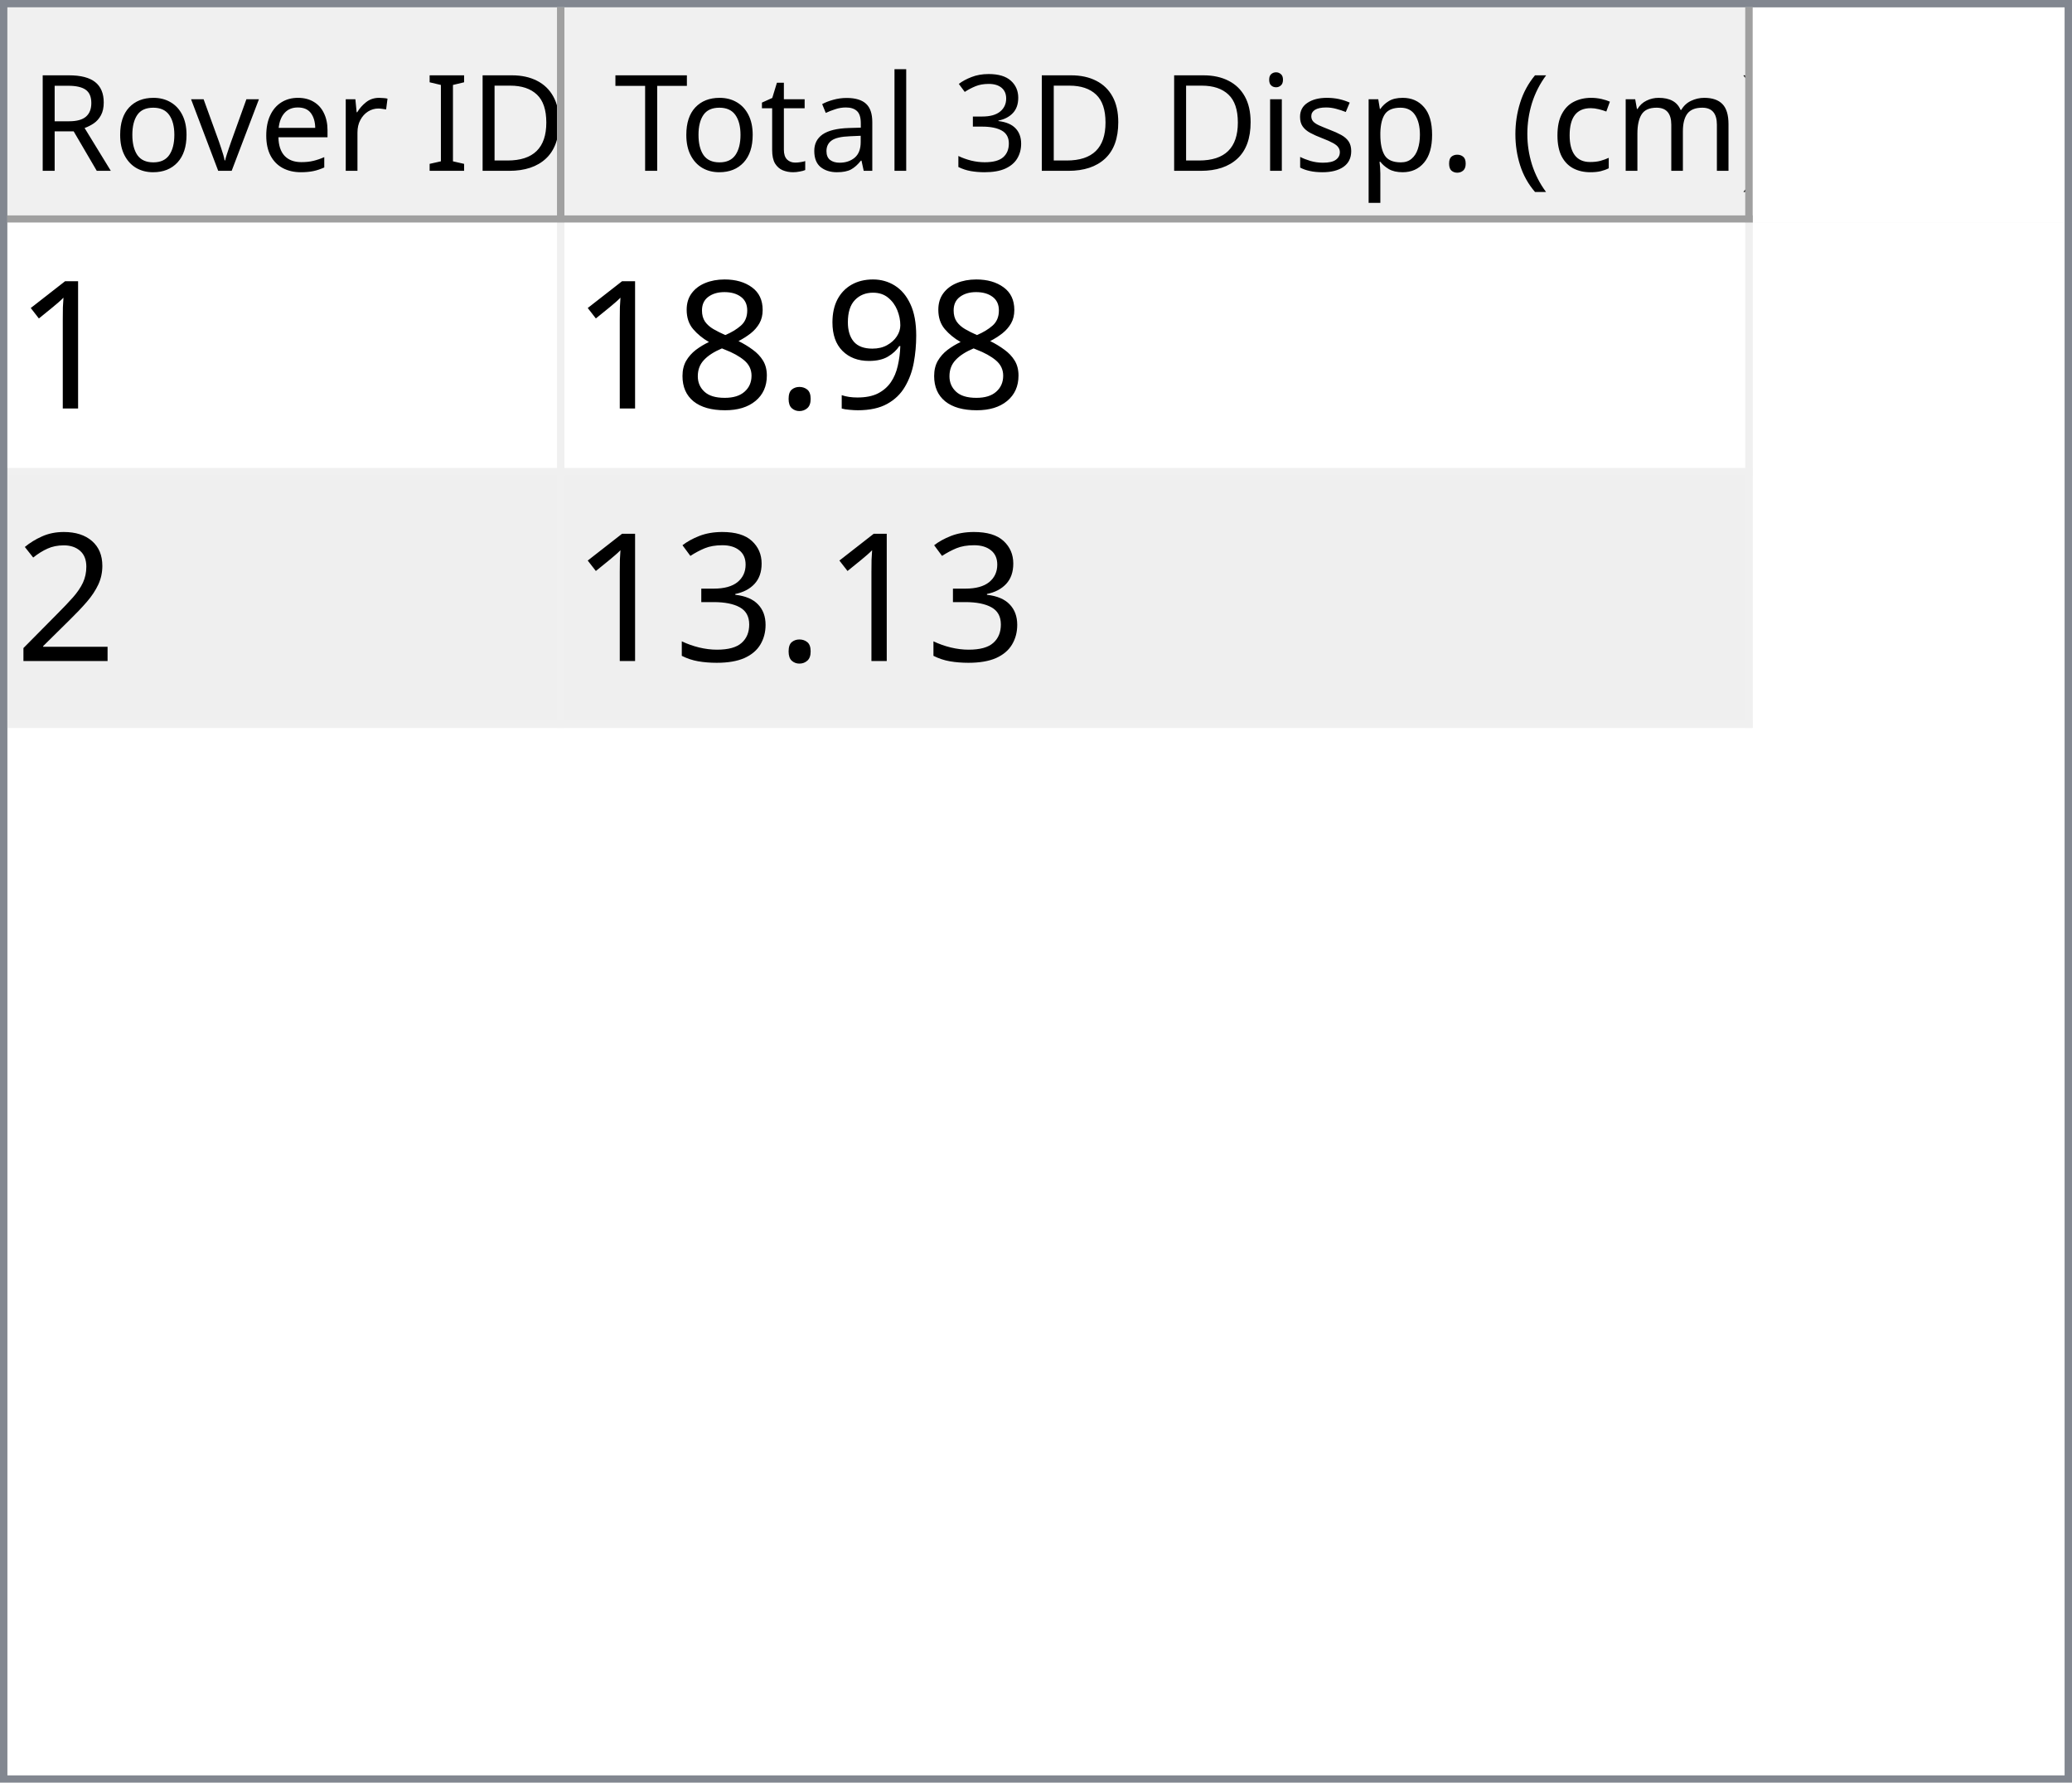
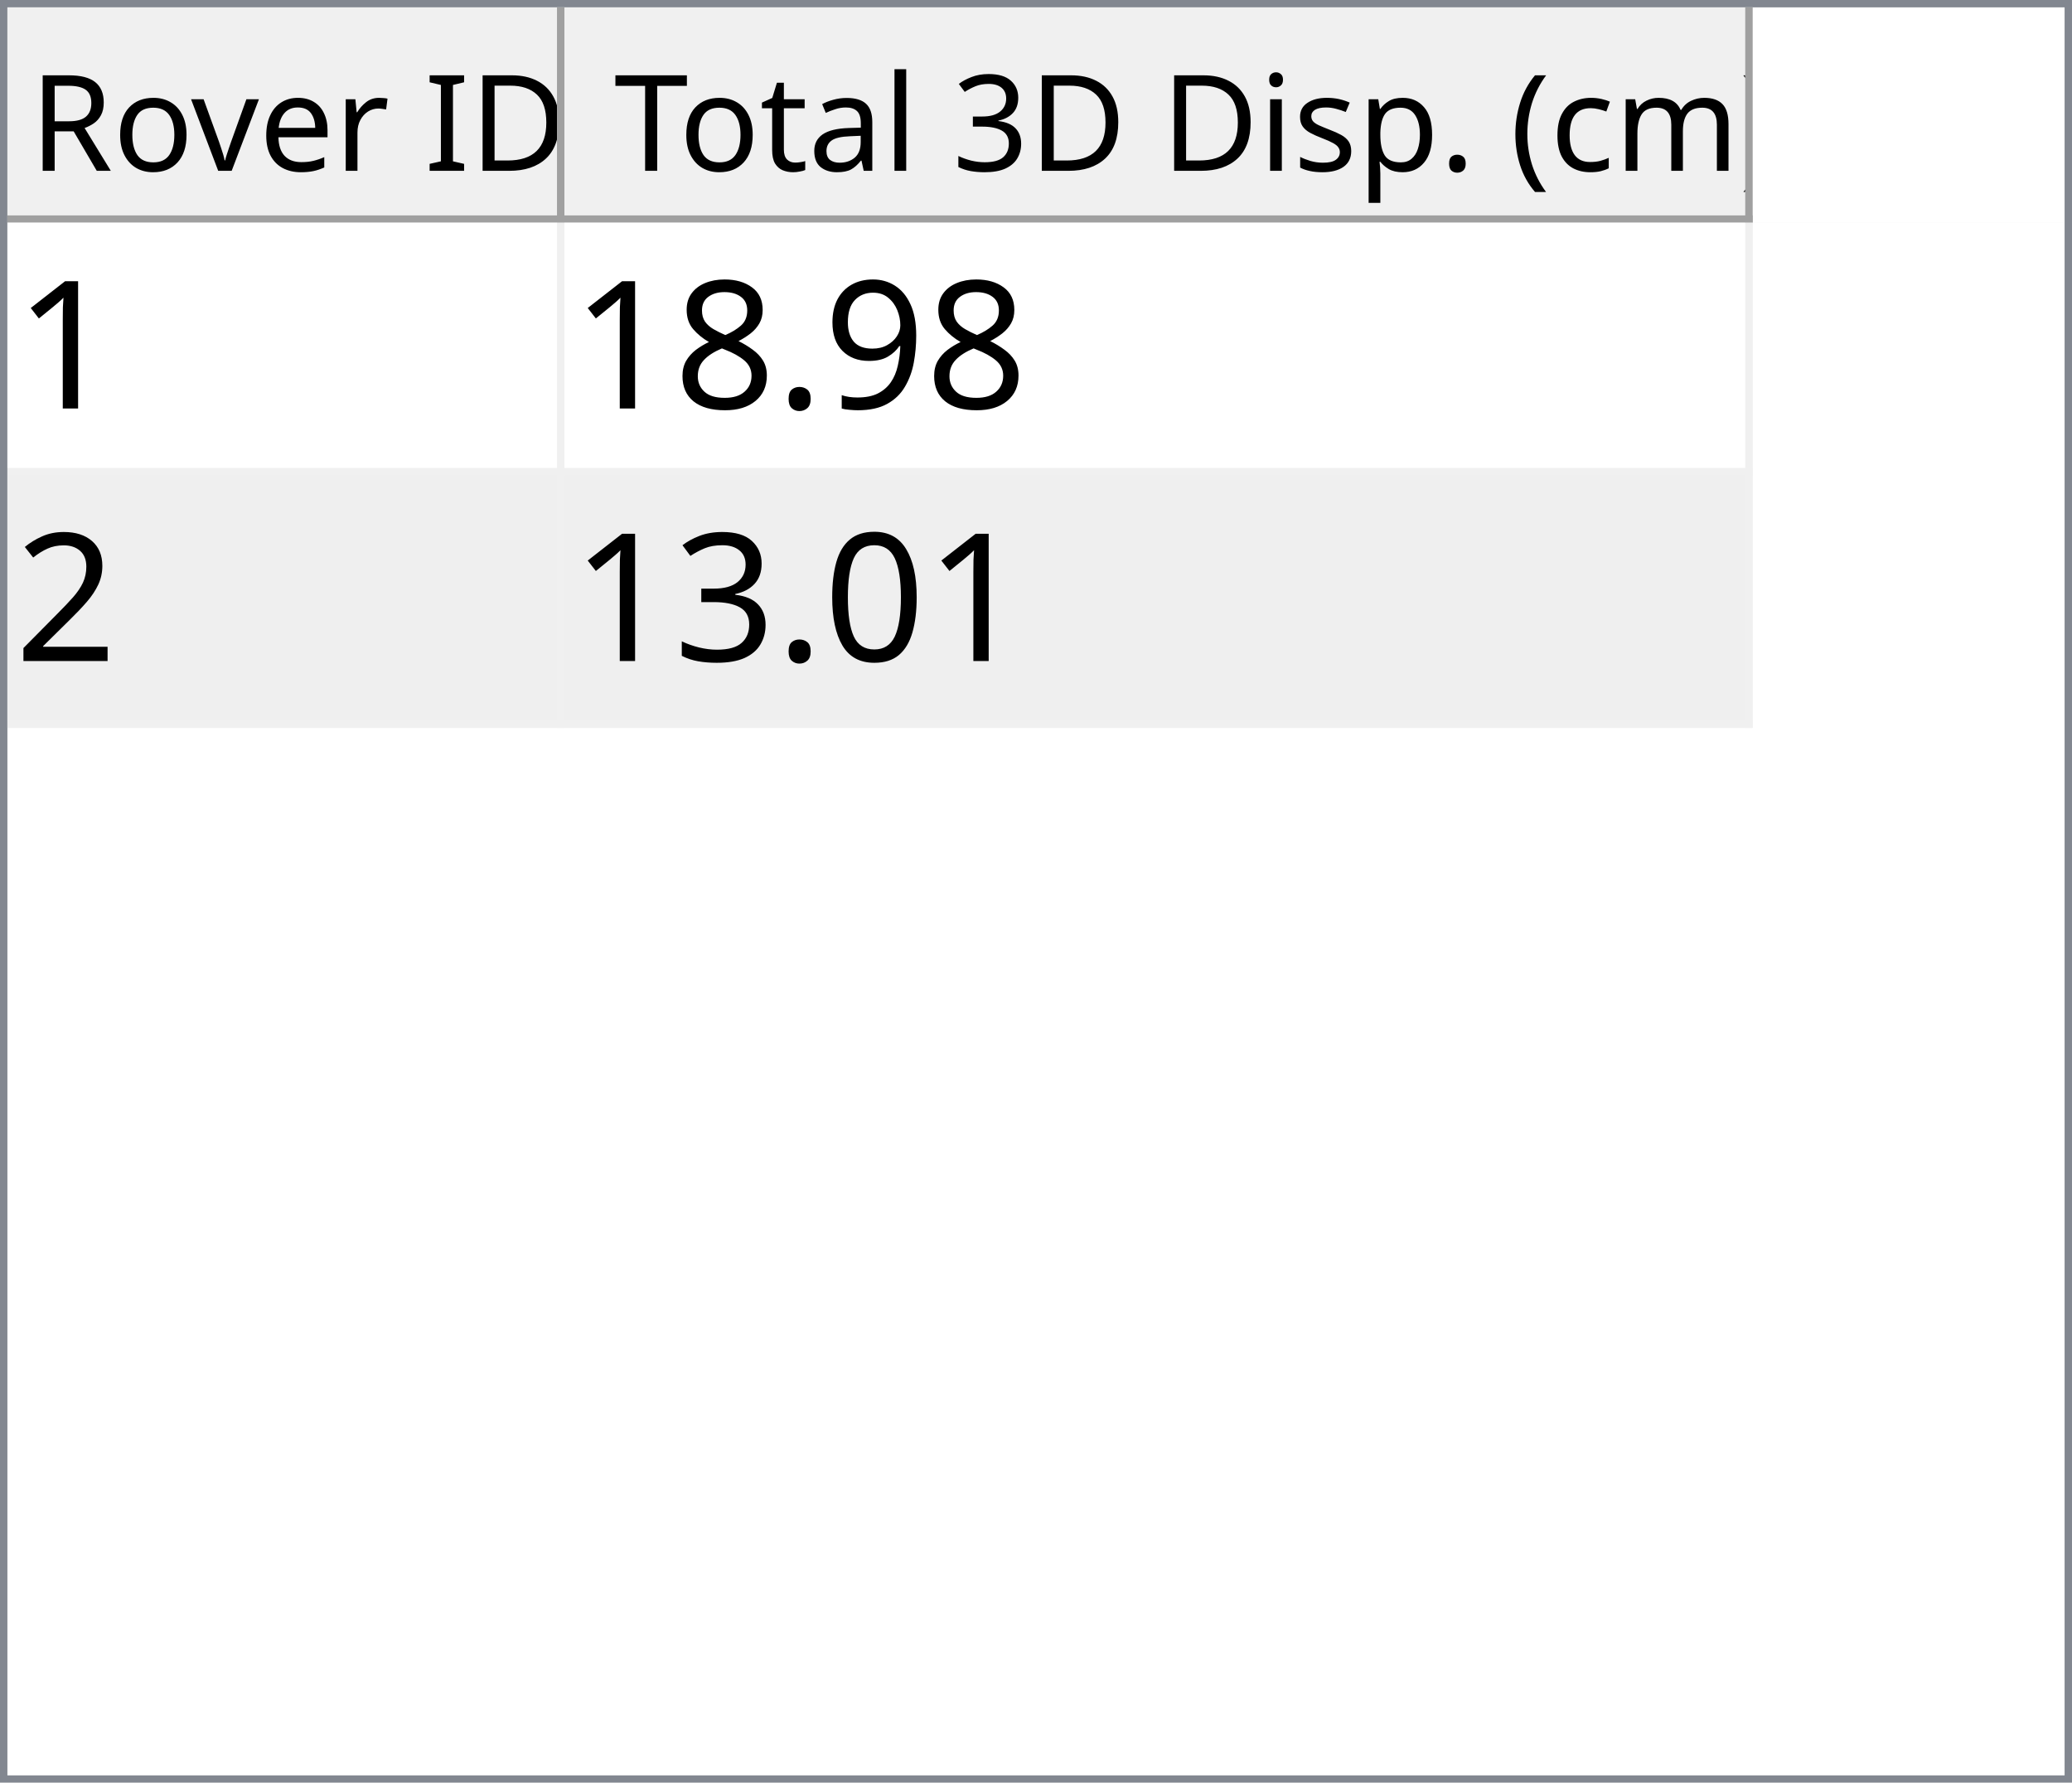
<svg xmlns="http://www.w3.org/2000/svg" style="fill-opacity:1; color-rendering:auto; color-interpolation:auto; text-rendering:auto; stroke:black; stroke-linecap:square; stroke-miterlimit:10; shape-rendering:auto; stroke-opacity:1; fill:black; stroke-dasharray:none; font-weight:normal; stroke-width:1; font-family:'Dialog'; font-style:normal; stroke-linejoin:miter; font-size:12px; stroke-dashoffset:0; image-rendering:auto;" width="279" height="240">
  <defs id="genericDefs" />
  <g>
    <defs id="defs1">
      <clipPath clipPathUnits="userSpaceOnUse" id="clipPath1">
        <path d="M0 0 L279 0 L279 240 L0 240 L0 0 Z" />
      </clipPath>
      <clipPath clipPathUnits="userSpaceOnUse" id="clipPath2">
        <path d="M0 0 L0 240 L279 240 L279 0 Z" />
      </clipPath>
      <clipPath clipPathUnits="userSpaceOnUse" id="clipPath3">
        <path d="M0 0 L0 29 L277 29 L277 0 Z" />
      </clipPath>
      <clipPath clipPathUnits="userSpaceOnUse" id="clipPath4">
        <path d="M0 0 L0 29 L75 29 L75 0 Z" />
      </clipPath>
      <clipPath clipPathUnits="userSpaceOnUse" id="clipPath5">
        <path d="M1 1 L1 28 L74 28 L74 1 Z" />
      </clipPath>
      <clipPath clipPathUnits="userSpaceOnUse" id="clipPath6">
        <path d="M0 0 L0 27 L73 27 L73 0 Z" />
      </clipPath>
      <clipPath clipPathUnits="userSpaceOnUse" id="clipPath7">
        <path d="M-0.5 -0.5 L-0.5 28.5 L74.5 28.5 L74.5 -0.5 Z" />
      </clipPath>
      <clipPath clipPathUnits="userSpaceOnUse" id="clipPath8">
        <path d="M0 0 L0 29 L160 29 L160 0 Z" />
      </clipPath>
      <clipPath clipPathUnits="userSpaceOnUse" id="clipPath9">
        <path d="M1 1 L1 28 L159 28 L159 1 Z" />
      </clipPath>
      <clipPath clipPathUnits="userSpaceOnUse" id="clipPath10">
        <path d="M0 0 L0 27 L158 27 L158 0 Z" />
      </clipPath>
      <clipPath clipPathUnits="userSpaceOnUse" id="clipPath11">
        <path d="M-0.5 -0.5 L-0.5 28.5 L159.5 28.5 L159.5 -0.5 Z" />
      </clipPath>
      <clipPath clipPathUnits="userSpaceOnUse" id="clipPath12">
        <path d="M0 0 L0 209 L277 209 L277 0 Z" />
      </clipPath>
      <clipPath clipPathUnits="userSpaceOnUse" id="clipPath13">
        <path d="M0 0 L0 68 L235 68 L235 0 Z" />
      </clipPath>
      <clipPath clipPathUnits="userSpaceOnUse" id="clipPath14">
        <path d="M-0.5 -0.5 L-0.5 67.5 L234.5 67.5 L234.5 -0.5 Z" />
      </clipPath>
      <clipPath clipPathUnits="userSpaceOnUse" id="clipPath15">
        <path d="M0 0 L0 33 L74 33 L74 0 Z" />
      </clipPath>
      <clipPath clipPathUnits="userSpaceOnUse" id="clipPath16">
        <path d="M0 0 L0 33 L159 33 L159 0 Z" />
      </clipPath>
      <font horiz-adv-x="64.551" id="font1">
        <font-face ascent="107.91" descent="25.098" units-per-em="100" style="font-style:normal; font-family:Segoe UI; font-weight:normal;" />
        <missing-glyph horiz-adv-x="64.551" d="M8.109 0 L8.109 68.266 L56.453 68.266 L56.453 0 L8.109 0 ZM15.328 7.234 L49.219 7.234 L49.219 61.031 L15.328 61.031 L15.328 7.234 Z" />
        <glyph unicode="D" horiz-adv-x="70.117" d="M9.188 0 L9.188 70.016 L28.516 70.016 Q65.531 70.016 65.531 35.891 Q65.531 19.672 55.25 9.836 Q44.969 0 27.734 0 L9.188 0 ZM17.391 62.594 L17.391 7.422 L27.828 7.422 Q41.609 7.422 49.273 14.797 Q56.938 22.172 56.938 35.688 Q56.938 62.594 28.328 62.594 L17.391 62.594 Z" />
        <glyph unicode="I" horiz-adv-x="26.611" d="M17.391 0 L9.188 0 L9.188 70.016 L17.391 70.016 L17.391 0 Z" />
        <glyph unicode=" " horiz-adv-x="27.393" d="" />
        <glyph unicode="r" horiz-adv-x="34.766" d="M34.188 41.891 Q32.078 43.5 28.125 43.5 Q23 43.5 19.555 38.672 Q16.109 33.844 16.109 25.484 L16.109 0 L8.109 0 L8.109 50 L16.109 50 L16.109 39.703 L16.312 39.703 Q18.016 44.969 21.531 47.922 Q25.047 50.875 29.391 50.875 Q32.516 50.875 34.188 50.203 L34.188 41.891 Z" />
        <glyph unicode="e" horiz-adv-x="52.295" d="M48.297 23 L12.984 23 Q13.188 14.656 17.484 10.109 Q21.781 5.562 29.297 5.562 Q37.75 5.562 44.828 11.141 L44.828 3.609 Q38.234 -1.172 27.391 -1.172 Q16.797 -1.172 10.742 5.641 Q4.688 12.453 4.688 24.812 Q4.688 36.469 11.305 43.82 Q17.922 51.172 27.734 51.172 Q37.547 51.172 42.922 44.828 Q48.297 38.484 48.297 27.203 L48.297 23 ZM40.094 29.781 Q40.047 36.719 36.75 40.578 Q33.453 44.438 27.594 44.438 Q21.922 44.438 17.969 40.383 Q14.016 36.328 13.094 29.781 L40.094 29.781 Z" />
        <glyph unicode="v" horiz-adv-x="47.9" d="M47.406 50 L27.484 0 L19.625 0 L0.688 50 L9.469 50 L22.172 13.672 Q23.578 9.672 23.922 6.688 L24.125 6.688 Q24.609 10.453 25.688 13.484 L38.969 50 L47.406 50 Z" />
        <glyph unicode="o" horiz-adv-x="58.594" d="M29 -1.172 Q17.922 -1.172 11.305 5.836 Q4.688 12.844 4.688 24.422 Q4.688 37.016 11.57 44.094 Q18.453 51.172 30.172 51.172 Q41.359 51.172 47.633 44.289 Q53.906 37.406 53.906 25.203 Q53.906 13.234 47.141 6.031 Q40.375 -1.172 29 -1.172 ZM29.594 44.438 Q21.875 44.438 17.383 39.188 Q12.891 33.938 12.891 24.703 Q12.891 15.828 17.43 10.695 Q21.969 5.562 29.594 5.562 Q37.359 5.562 41.531 10.594 Q45.703 15.625 45.703 24.906 Q45.703 34.281 41.531 39.359 Q37.359 44.438 29.594 44.438 Z" />
        <glyph unicode="R" horiz-adv-x="59.814" d="M59.375 0 L49.609 0 L37.891 19.625 Q36.281 22.359 34.766 24.289 Q33.25 26.219 31.664 27.438 Q30.078 28.656 28.25 29.219 Q26.422 29.781 24.125 29.781 L17.391 29.781 L17.391 0 L9.188 0 L9.188 70.016 L30.078 70.016 Q34.672 70.016 38.555 68.867 Q42.438 67.719 45.289 65.375 Q48.141 63.031 49.758 59.547 Q51.375 56.062 51.375 51.375 Q51.375 47.703 50.273 44.656 Q49.172 41.609 47.148 39.211 Q45.125 36.812 42.266 35.133 Q39.406 33.453 35.844 32.516 L35.844 32.328 Q37.594 31.547 38.891 30.547 Q40.188 29.547 41.359 28.18 Q42.531 26.812 43.68 25.078 Q44.828 23.344 46.234 21.047 L59.375 0 ZM17.391 62.594 L17.391 37.203 L28.516 37.203 Q31.594 37.203 34.203 38.133 Q36.812 39.062 38.719 40.797 Q40.625 42.531 41.703 45.047 Q42.781 47.562 42.781 50.688 Q42.781 56.297 39.141 59.445 Q35.5 62.594 28.609 62.594 L17.391 62.594 Z" />
        <glyph unicode=")" horiz-adv-x="30.176" d="M8.297 -15.922 L1.172 -15.922 Q16.406 2.344 16.406 26.812 Q16.406 51.469 1.078 70.016 L8.297 70.016 Q23.531 52.156 23.531 26.703 Q23.531 1.375 8.297 -15.922 Z" />
        <glyph unicode="m" horiz-adv-x="86.133" d="M79.109 0 L71.094 0 L71.094 28.719 Q71.094 37.016 68.531 40.727 Q65.969 44.438 59.906 44.438 Q54.781 44.438 51.195 39.75 Q47.609 35.062 47.609 28.516 L47.609 0 L39.594 0 L39.594 29.688 Q39.594 44.438 28.219 44.438 Q22.953 44.438 19.531 40.016 Q16.109 35.594 16.109 28.516 L16.109 0 L8.109 0 L8.109 50 L16.109 50 L16.109 42.094 L16.312 42.094 Q21.625 51.172 31.844 51.172 Q36.969 51.172 40.773 48.312 Q44.578 45.453 46 40.828 Q51.562 51.172 62.594 51.172 Q79.109 51.172 79.109 30.812 L79.109 0 Z" />
        <glyph unicode="c" horiz-adv-x="46.191" d="M42.188 2.297 Q36.422 -1.172 28.516 -1.172 Q17.828 -1.172 11.258 5.789 Q4.688 12.75 4.688 23.828 Q4.688 36.188 11.766 43.68 Q18.844 51.172 30.672 51.172 Q37.25 51.172 42.281 48.734 L42.281 40.531 Q36.719 44.438 30.375 44.438 Q22.703 44.438 17.797 38.945 Q12.891 33.453 12.891 24.516 Q12.891 15.719 17.508 10.641 Q22.125 5.562 29.891 5.562 Q36.422 5.562 42.188 9.906 L42.188 2.297 Z" />
        <glyph unicode="(" horiz-adv-x="30.176" d="M29.109 -15.922 L21.969 -15.922 Q6.844 1.375 6.844 26.703 Q6.844 52.156 21.969 70.016 L29.203 70.016 Q13.875 51.469 13.875 26.812 Q13.875 2.344 29.109 -15.922 Z" />
        <glyph unicode="." horiz-adv-x="21.68" d="M10.891 -1.078 Q8.641 -1.078 7.055 0.539 Q5.469 2.156 5.469 4.391 Q5.469 6.641 7.055 8.273 Q8.641 9.906 10.891 9.906 Q13.188 9.906 14.797 8.273 Q16.406 6.641 16.406 4.391 Q16.406 2.156 14.797 0.539 Q13.188 -1.078 10.891 -1.078 Z" />
        <glyph unicode="p" horiz-adv-x="58.789" d="M16.312 7.234 L16.109 7.234 L16.109 -23 L8.109 -23 L8.109 50 L16.109 50 L16.109 41.219 L16.312 41.219 Q22.219 51.172 33.594 51.172 Q43.266 51.172 48.688 44.461 Q54.109 37.75 54.109 26.469 Q54.109 13.922 48 6.375 Q41.891 -1.172 31.297 -1.172 Q21.578 -1.172 16.312 7.234 ZM16.109 27.391 L16.109 20.406 Q16.109 14.203 20.141 9.883 Q24.172 5.562 30.375 5.562 Q37.641 5.562 41.773 11.133 Q45.906 16.703 45.906 26.609 Q45.906 34.969 42.047 39.703 Q38.188 44.438 31.594 44.438 Q24.609 44.438 20.359 39.578 Q16.109 34.719 16.109 27.391 Z" />
        <glyph unicode="s" horiz-adv-x="42.432" d="M5.078 1.812 L5.078 10.406 Q11.625 5.562 19.484 5.562 Q30.031 5.562 30.031 12.594 Q30.031 14.594 29.125 15.992 Q28.219 17.391 26.68 18.461 Q25.141 19.531 23.07 20.383 Q21 21.234 18.609 22.172 Q15.281 23.484 12.766 24.828 Q10.25 26.172 8.57 27.859 Q6.891 29.547 6.031 31.695 Q5.172 33.844 5.172 36.719 Q5.172 40.234 6.789 42.945 Q8.406 45.656 11.086 47.484 Q13.766 49.312 17.211 50.242 Q20.656 51.172 24.312 51.172 Q30.812 51.172 35.938 48.922 L35.938 40.828 Q30.422 44.438 23.25 44.438 Q21 44.438 19.195 43.922 Q17.391 43.406 16.094 42.477 Q14.797 41.547 14.086 40.258 Q13.375 38.969 13.375 37.406 Q13.375 35.453 14.086 34.133 Q14.797 32.812 16.164 31.789 Q17.531 30.766 19.484 29.938 Q21.438 29.109 23.922 28.125 Q27.25 26.859 29.883 25.516 Q32.516 24.172 34.375 22.484 Q36.234 20.797 37.234 18.602 Q38.234 16.406 38.234 13.375 Q38.234 9.672 36.602 6.938 Q34.969 4.203 32.234 2.398 Q29.5 0.594 25.93 -0.289 Q22.359 -1.172 18.453 -1.172 Q10.75 -1.172 5.078 1.812 Z" />
        <glyph unicode="i" horiz-adv-x="24.219" d="M12.203 62.703 Q10.062 62.703 8.547 64.164 Q7.031 65.625 7.031 67.875 Q7.031 70.125 8.547 71.609 Q10.062 73.094 12.203 73.094 Q14.406 73.094 15.945 71.609 Q17.484 70.125 17.484 67.875 Q17.484 65.719 15.945 64.211 Q14.406 62.703 12.203 62.703 ZM16.109 0 L8.109 0 L8.109 50 L16.109 50 L16.109 0 Z" />
        <glyph unicode="3" horiz-adv-x="53.906" d="M46.531 19.828 Q46.531 15.094 44.75 11.211 Q42.969 7.328 39.719 4.57 Q36.469 1.812 31.93 0.297 Q27.391 -1.219 21.922 -1.219 Q11.922 -1.219 6 2.594 L6 11.188 Q13.094 5.609 22.219 5.609 Q25.875 5.609 28.828 6.539 Q31.781 7.469 33.906 9.227 Q36.031 10.984 37.18 13.477 Q38.328 15.969 38.328 19.094 Q38.328 32.812 18.797 32.812 L12.984 32.812 L12.984 39.594 L18.5 39.594 Q35.797 39.594 35.797 52.484 Q35.797 64.406 22.609 64.406 Q15.188 64.406 8.688 59.422 L8.688 67.188 Q15.375 71.188 24.609 71.188 Q29 71.188 32.57 69.969 Q36.141 68.75 38.68 66.555 Q41.219 64.359 42.609 61.281 Q44 58.203 44 54.5 Q44 40.672 30.031 36.719 L30.031 36.531 Q33.594 36.141 36.625 34.797 Q39.656 33.453 41.852 31.305 Q44.047 29.156 45.289 26.25 Q46.531 23.344 46.531 19.828 Z" />
        <glyph unicode="l" horiz-adv-x="24.219" d="M16.109 0 L8.109 0 L8.109 74.031 L16.109 74.031 L16.109 0 Z" />
        <glyph unicode="a" horiz-adv-x="50.879" d="M43.891 0 L35.891 0 L35.891 7.812 L35.688 7.812 Q30.469 -1.172 20.312 -1.172 Q12.844 -1.172 8.617 2.781 Q4.391 6.734 4.391 13.281 Q4.391 27.297 20.906 29.594 L35.891 31.688 Q35.891 44.438 25.594 44.438 Q16.547 44.438 9.281 38.281 L9.281 46.484 Q16.656 51.172 26.266 51.172 Q43.891 51.172 43.891 32.516 L43.891 0 ZM35.891 25.297 L23.828 23.641 Q18.266 22.859 15.43 20.875 Q12.594 18.891 12.594 13.875 Q12.594 10.203 15.211 7.883 Q17.828 5.562 22.172 5.562 Q28.125 5.562 32.008 9.742 Q35.891 13.922 35.891 20.312 L35.891 25.297 Z" />
        <glyph unicode="t" horiz-adv-x="33.887" d="M31.297 0.484 Q28.469 -1.078 23.828 -1.078 Q10.688 -1.078 10.688 13.578 L10.688 43.172 L2.094 43.172 L2.094 50 L10.688 50 L10.688 62.203 L18.703 64.797 L18.703 50 L31.297 50 L31.297 43.172 L18.703 43.172 L18.703 14.984 Q18.703 9.969 20.414 7.82 Q22.125 5.672 26.078 5.672 Q29.109 5.672 31.297 7.328 L31.297 0.484 Z" />
        <glyph unicode="T" horiz-adv-x="52.393" d="M50.594 62.594 L30.375 62.594 L30.375 0 L22.172 0 L22.172 62.594 L2 62.594 L2 70.016 L50.594 70.016 L50.594 62.594 Z" />
      </font>
      <font horiz-adv-x="75.0" id="font2">
        <font-face ascent="100.537" descent="21.973" units-per-em="100" style="font-style:normal; font-family:sans-serif; font-weight:normal;" />
        <missing-glyph horiz-adv-x="75.0" d="M12.5 0 L12.5 62.5 L62.5 62.5 L62.5 0 L12.5 0 ZM14.062 1.562 L60.938 1.562 L60.938 60.938 L14.062 60.938 L14.062 1.562 Z" />
        <glyph unicode="1" horiz-adv-x="55.615" d="M37.25 0 L28.469 0 L28.469 56 Q25.297 52.984 20.141 49.953 Q14.984 46.922 10.891 45.406 L10.891 53.906 Q18.266 57.375 23.781 62.305 Q29.297 67.234 31.594 71.875 L37.25 71.875 L37.25 0 Z" />
        <glyph unicode="9" horiz-adv-x="55.615" d="M5.469 16.547 L13.922 17.328 Q14.984 11.375 18.016 8.688 Q21.047 6 25.781 6 Q29.828 6 32.883 7.859 Q35.938 9.719 37.891 12.82 Q39.844 15.922 41.164 21.195 Q42.484 26.469 42.484 31.938 Q42.484 32.516 42.438 33.688 Q39.797 29.5 35.234 26.883 Q30.672 24.266 25.344 24.266 Q16.453 24.266 10.305 30.711 Q4.156 37.156 4.156 47.703 Q4.156 58.594 10.578 65.234 Q17 71.875 26.656 71.875 Q33.641 71.875 39.43 68.117 Q45.219 64.359 48.219 57.398 Q51.219 50.438 51.219 37.25 Q51.219 23.531 48.242 15.406 Q45.266 7.281 39.383 3.031 Q33.5 -1.219 25.594 -1.219 Q17.188 -1.219 11.867 3.445 Q6.547 8.109 5.469 16.547 ZM41.453 48.141 Q41.453 55.719 37.43 60.156 Q33.406 64.594 27.734 64.594 Q21.875 64.594 17.531 59.812 Q13.188 55.031 13.188 47.406 Q13.188 40.578 17.312 36.305 Q21.438 32.031 27.484 32.031 Q33.594 32.031 37.523 36.305 Q41.453 40.578 41.453 48.141 Z" />
        <glyph unicode="." horiz-adv-x="27.783" d="M9.078 0 L9.078 10.016 L19.094 10.016 L19.094 0 L9.078 0 Z" />
        <glyph unicode="8" horiz-adv-x="55.615" d="M17.672 38.812 Q12.203 40.828 9.57 44.539 Q6.938 48.25 6.938 53.422 Q6.938 61.234 12.555 66.555 Q18.172 71.875 27.484 71.875 Q36.859 71.875 42.578 66.43 Q48.297 60.984 48.297 53.172 Q48.297 48.188 45.68 44.508 Q43.062 40.828 37.75 38.812 Q44.344 36.672 47.781 31.883 Q51.219 27.094 51.219 20.453 Q51.219 11.281 44.727 5.031 Q38.234 -1.219 27.641 -1.219 Q17.047 -1.219 10.547 5.055 Q4.047 11.328 4.047 20.703 Q4.047 27.688 7.594 32.398 Q11.141 37.109 17.672 38.812 ZM15.922 53.719 Q15.922 48.641 19.195 45.414 Q22.469 42.188 27.688 42.188 Q32.766 42.188 36.016 45.383 Q39.266 48.578 39.266 53.219 Q39.266 58.062 35.914 61.359 Q32.562 64.656 27.594 64.656 Q22.562 64.656 19.242 61.43 Q15.922 58.203 15.922 53.719 ZM13.094 20.656 Q13.094 16.891 14.875 13.375 Q16.656 9.859 20.172 7.93 Q23.688 6 27.734 6 Q34.031 6 38.133 10.055 Q42.234 14.109 42.234 20.359 Q42.234 26.703 38.016 30.859 Q33.797 35.016 27.438 35.016 Q21.234 35.016 17.164 30.914 Q13.094 26.812 13.094 20.656 Z" />
        <glyph unicode="2" horiz-adv-x="55.615" d="M50.344 8.453 L50.344 0 L3.031 0 Q2.938 3.172 4.047 6.109 Q5.859 10.938 9.836 15.625 Q13.812 20.312 21.344 26.469 Q33.016 36.031 37.117 41.625 Q41.219 47.219 41.219 52.203 Q41.219 57.422 37.477 61.008 Q33.734 64.594 27.734 64.594 Q21.391 64.594 17.578 60.789 Q13.766 56.984 13.719 50.25 L4.688 51.172 Q5.609 61.281 11.664 66.578 Q17.719 71.875 27.938 71.875 Q38.234 71.875 44.242 66.164 Q50.25 60.453 50.25 52 Q50.25 47.703 48.492 43.555 Q46.734 39.406 42.656 34.812 Q38.578 30.219 29.109 22.219 Q21.188 15.578 18.945 13.211 Q16.703 10.844 15.234 8.453 L50.344 8.453 Z" />
+         <glyph unicode="0" horiz-adv-x="55.615" d="M4.156 35.297 Q4.156 48 6.766 55.742 Q9.375 63.484 14.523 67.68 Q19.672 71.875 27.484 71.875 Q33.25 71.875 37.594 69.555 Q41.938 67.234 44.773 62.867 Q47.609 58.5 49.219 52.227 Q50.828 45.953 50.828 35.297 Q50.828 22.703 48.242 14.969 Q45.656 7.234 40.508 3.008 Q35.359 -1.219 27.484 -1.219 Q17.141 -1.219 11.234 6.203 Q4.156 15.141 4.156 35.297 ZM13.188 35.297 Q13.188 17.672 17.312 11.836 Q21.438 6 27.484 6 Q33.547 6 37.672 11.859 Q41.797 17.719 41.797 35.297 Q41.797 52.984 37.672 58.789 Q33.547 64.594 27.391 64.594 Q21.344 64.594 17.719 59.469 Q13.188 52.938 13.188 35.297 Z" />
        <glyph unicode="3" horiz-adv-x="55.615" d="M4.203 18.891 L12.984 20.062 Q14.5 12.594 18.141 9.297 Q21.781 6 27 6 Q33.203 6 37.477 10.297 Q41.75 14.594 41.75 20.953 Q41.75 27 37.797 30.93 Q33.844 34.859 27.734 34.859 Q25.25 34.859 21.531 33.891 L22.516 41.609 Q23.391 41.5 23.922 41.5 Q29.547 41.5 34.039 44.43 Q38.531 47.359 38.531 53.469 Q38.531 58.297 35.258 61.477 Q31.984 64.656 26.812 64.656 Q21.688 64.656 18.266 61.43 Q14.844 58.203 13.875 51.766 L5.078 53.328 Q6.688 62.156 12.398 67.016 Q18.109 71.875 26.609 71.875 Q32.469 71.875 37.398 69.359 Q42.328 66.844 44.945 62.5 Q47.562 58.156 47.562 53.266 Q47.562 48.641 45.07 44.828 Q42.578 41.016 37.703 38.766 Q44.047 37.312 47.562 32.695 Q51.078 28.078 51.078 21.141 Q51.078 11.766 44.242 5.25 Q37.406 -1.266 26.953 -1.266 Q17.531 -1.266 11.305 4.352 Q5.078 9.969 4.203 18.891 Z" />
      </font>
    </defs>
    <g style="fill:white; stroke:white;">
      <rect x="0" y="0" width="279" style="clip-path:url(#clipPath1); stroke:none;" height="240" />
    </g>
    <g style="fill:white; text-rendering:optimizeSpeed; color-rendering:optimizeSpeed; image-rendering:optimizeSpeed; shape-rendering:crispEdges; stroke:white; color-interpolation:sRGB;">
      <rect x="0" width="279" height="240" y="0" style="stroke:none;" />
      <path style="stroke:none;" d="M0 240 L279 240 L279 0 L0 0 Z" />
    </g>
    <g style="fill:rgb(240,240,240); font-size:18px; font-family:'Segoe UI'; stroke:rgb(240,240,240);">
      <rect x="0" y="0" width="279" style="clip-path:url(#clipPath2); stroke:none;" height="240" />
    </g>
    <g style="fill:rgb(130,135,144); font-size:18px; font-family:'Segoe UI'; stroke:rgb(130,135,144);">
      <path d="M0 0 L279 0 L279 240 L0 240 L0 0 ZM1 1 L278 1 L278 239 L1 239 L1 1 Z" style="fill-rule:evenodd; clip-path:url(#clipPath2); stroke:none;" />
    </g>
    <g style="fill:white; font-size:18px; font-family:'Segoe UI'; stroke:white;" transform="translate(1,1)">
      <rect x="0" y="0" width="277" style="clip-path:url(#clipPath3); stroke:none;" height="29" />
    </g>
    <g style="fill:rgb(240,240,240); font-size:18px; font-family:'Segoe UI'; stroke:rgb(240,240,240);" transform="translate(1,1)">
      <rect x="0" y="0" width="75" style="clip-path:url(#clipPath4); stroke:none;" height="29" />
    </g>
    <g style="font-family:'Segoe UI'; font-size:18px;" transform="translate(2,2)">
      <text x="2" xml:space="preserve" y="21" style="clip-path:url(#clipPath6); stroke:none;">Rover ID</text>
    </g>
    <g transform="translate(1.5,1.5)" style="fill:rgb(160,160,160); font-size:18px; font-family:'Segoe UI'; stroke:rgb(160,160,160); stroke-linejoin:bevel;">
      <line x1="74" x2="74" y1="0" style="fill:none; clip-path:url(#clipPath7);" y2="28" />
    </g>
    <g transform="matrix(1,0,0,1,1,1) translate(0.5,0.5)" style="fill:rgb(160,160,160); font-size:18px; font-family:'Segoe UI'; stroke:rgb(160,160,160); stroke-linejoin:bevel;">
      <line x1="0" x2="74" y1="28" style="fill:none; clip-path:url(#clipPath7);" y2="28" />
    </g>
    <g style="fill:rgb(240,240,240); font-size:18px; font-family:'Segoe UI'; stroke:rgb(240,240,240);" transform="translate(76,1)">
      <rect x="0" y="0" width="160" style="clip-path:url(#clipPath8); stroke:none;" height="29" />
    </g>
    <g style="font-family:'Segoe UI'; font-size:18px;" transform="translate(77,2)">
      <text x="1" xml:space="preserve" y="21" style="clip-path:url(#clipPath10); stroke:none;"> Total 3D Disp. (cm)</text>
    </g>
    <g transform="translate(76.5,1.5)" style="fill:rgb(160,160,160); font-size:18px; font-family:'Segoe UI'; stroke:rgb(160,160,160); stroke-linejoin:bevel;">
      <line x1="159" x2="159" y1="0" style="fill:none; clip-path:url(#clipPath11);" y2="28" />
    </g>
    <g transform="matrix(1,0,0,1,76,1) translate(0.5,0.5)" style="fill:rgb(160,160,160); font-size:18px; font-family:'Segoe UI'; stroke:rgb(160,160,160); stroke-linejoin:bevel;">
      <line x1="0" x2="159" y1="28" style="fill:none; clip-path:url(#clipPath11);" y2="28" />
    </g>
    <g style="fill:white; font-size:18px; font-family:'Segoe UI'; stroke:white;" transform="translate(1,30)">
      <rect x="0" y="0" width="277" style="clip-path:url(#clipPath12); stroke:none;" height="209" />
    </g>
    <g style="fill:rgb(240,240,240); font-size:24px; font-family:sans-serif; stroke:rgb(240,240,240);" transform="translate(1,30)">
      <rect x="0" y="0" width="235" style="clip-path:url(#clipPath13); stroke:none;" height="68" />
      <line transform="translate(0.5,0.5)" x1="0" x2="234" y1="33" style="clip-path:url(#clipPath14); fill:none; stroke-linejoin:bevel;" y2="33" />
    </g>
    <g transform="matrix(1,0,0,1,1,30) translate(0.5,0.5)" style="fill:rgb(240,240,240); font-size:24px; font-family:sans-serif; stroke:rgb(240,240,240); stroke-linejoin:bevel;">
      <line x1="0" x2="234" y1="67" style="fill:none; clip-path:url(#clipPath14);" y2="67" />
    </g>
    <g transform="matrix(1,0,0,1,1,30) translate(0.5,0.5)" style="fill:rgb(240,240,240); font-size:24px; font-family:sans-serif; stroke:rgb(240,240,240); stroke-linejoin:bevel;">
      <line x1="74" x2="74" y1="0" style="fill:none; clip-path:url(#clipPath14);" y2="67" />
    </g>
    <g transform="matrix(1,0,0,1,1,30) translate(0.5,0.5)" style="fill:rgb(240,240,240); font-size:24px; font-family:sans-serif; stroke:rgb(240,240,240); stroke-linejoin:bevel;">
      <line x1="234" x2="234" y1="0" style="fill:none; clip-path:url(#clipPath14);" y2="67" />
    </g>
    <g style="fill:white; font-size:24px; font-family:sans-serif; stroke:white;" transform="matrix(1,0,0,1,1,30)">
      <rect x="0" y="0" width="74" style="clip-path:url(#clipPath15); stroke:none;" height="33" />
      <text x="1" y="25" style="fill:black; clip-path:url(#clipPath15); stroke:none;" xml:space="preserve">1</text>
    </g>
    <g style="fill:white; font-size:24px; font-family:sans-serif; stroke:white;" transform="matrix(1,0,0,1,1,30) translate(75,0)">
      <rect x="0" y="0" width="159" style="clip-path:url(#clipPath16); stroke:none;" height="33" />
      <text x="1" y="25" style="fill:black; clip-path:url(#clipPath16); stroke:none;" xml:space="preserve">18.98</text>
    </g>
    <g style="fill:rgb(239,239,239); font-size:24px; font-family:sans-serif; stroke:rgb(239,239,239);" transform="matrix(1,0,0,1,1,30) translate(0,34)">
      <rect x="0" y="0" width="74" style="clip-path:url(#clipPath15); stroke:none;" height="33" />
      <text x="1" y="25" style="fill:black; clip-path:url(#clipPath15); stroke:none;" xml:space="preserve">2</text>
    </g>
    <g style="fill:rgb(239,239,239); font-size:24px; font-family:sans-serif; stroke:rgb(239,239,239);" transform="matrix(1,0,0,1,1,30) translate(75,34)">
      <rect x="0" y="0" width="159" style="clip-path:url(#clipPath16); stroke:none;" height="33" />
-       <text x="1" y="25" style="fill:black; clip-path:url(#clipPath16); stroke:none;" xml:space="preserve">13.13</text>
+       <text x="1" y="25" style="fill:black; clip-path:url(#clipPath16); stroke:none;" xml:space="preserve">13.01</text>
    </g>
  </g>
</svg>
